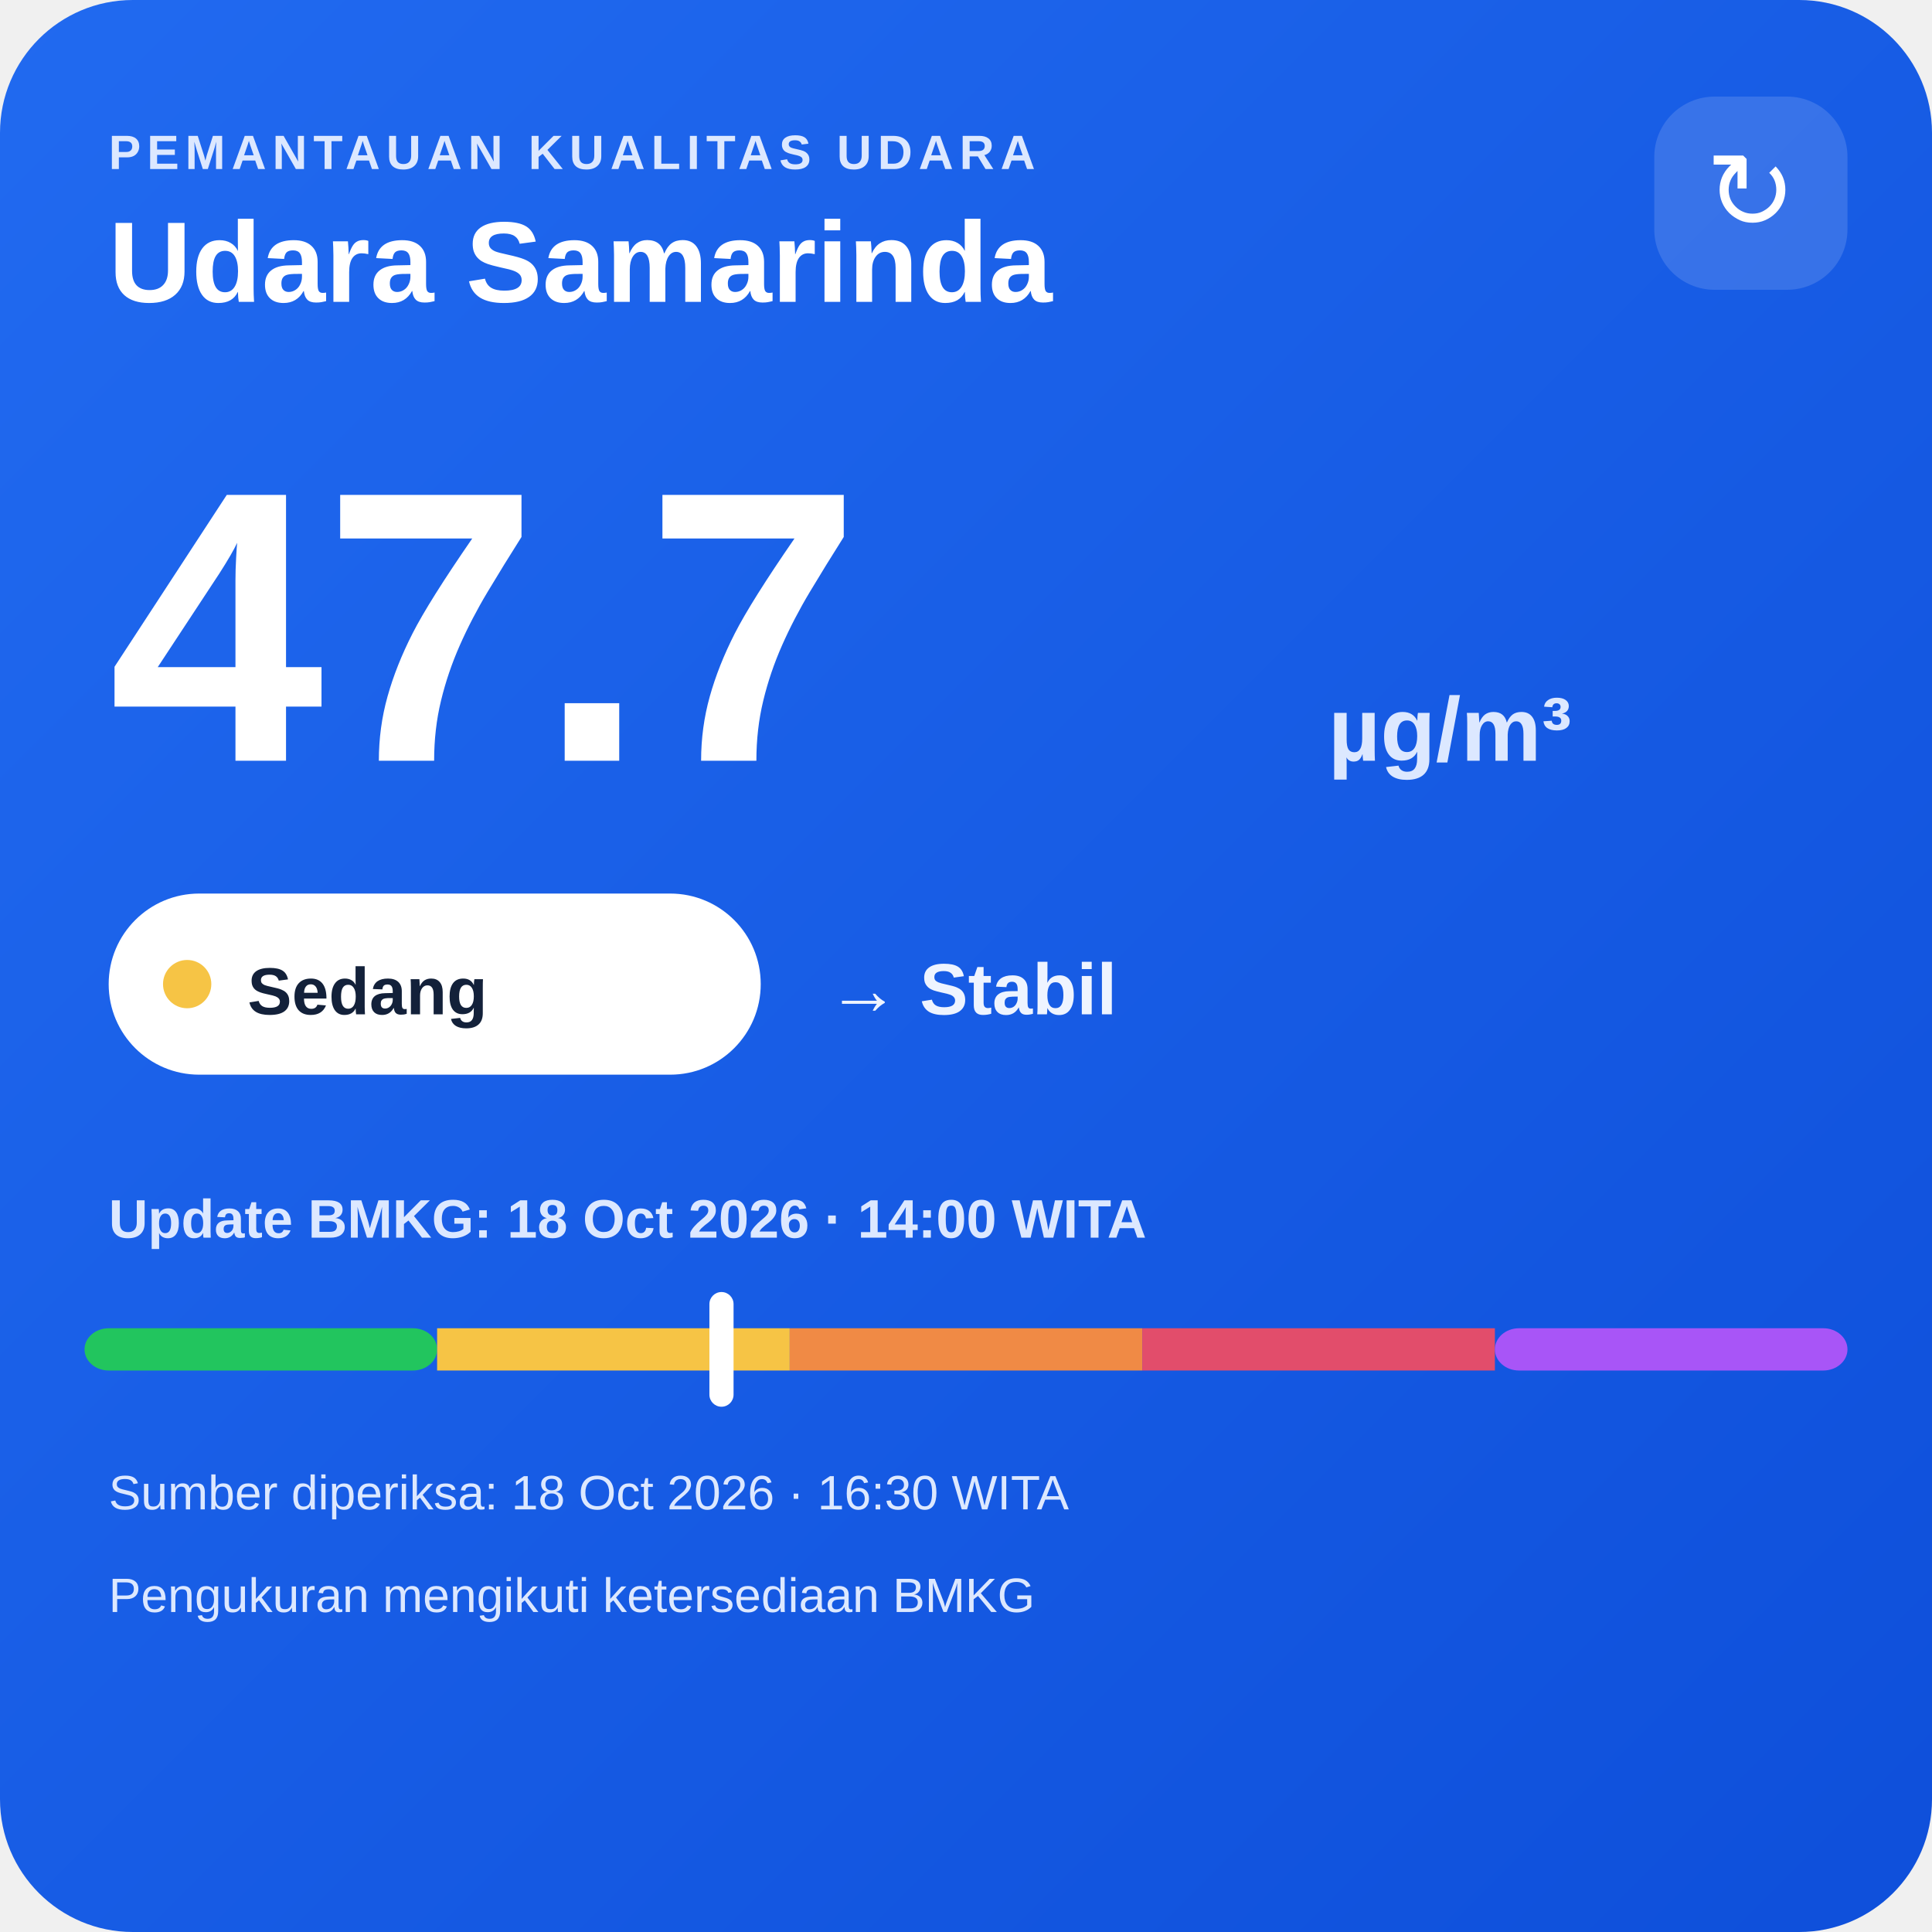
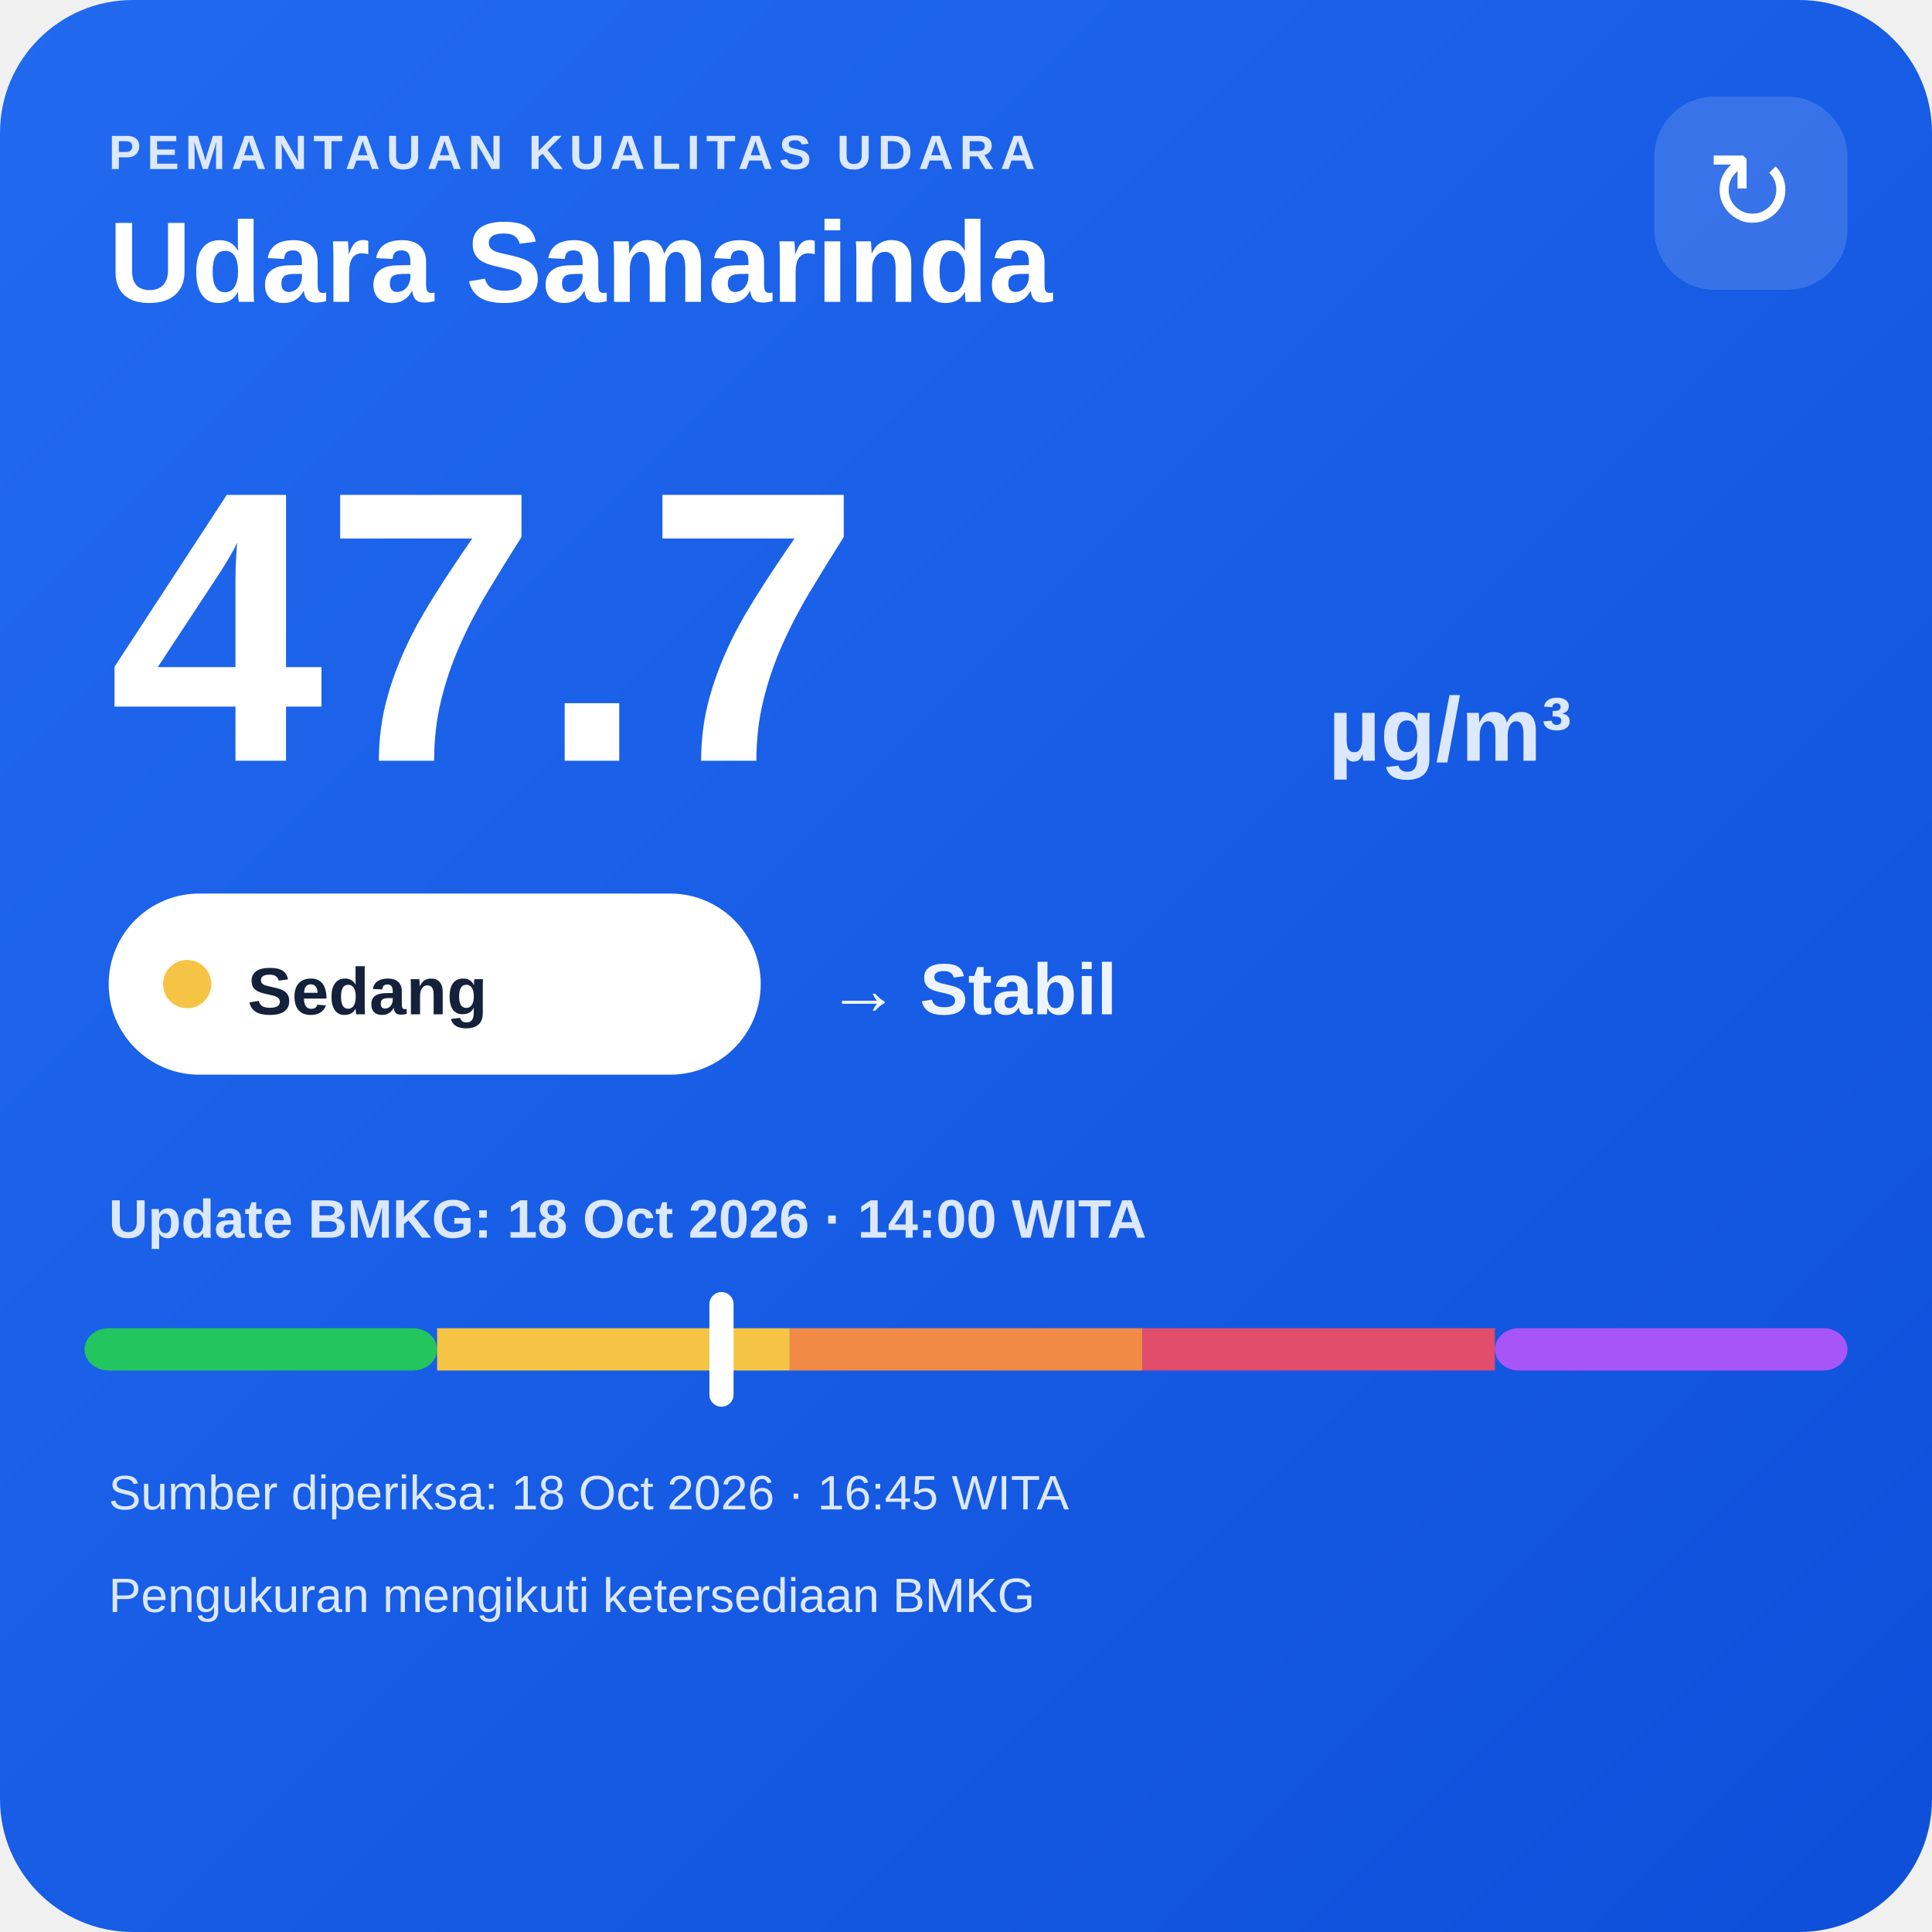
<svg xmlns="http://www.w3.org/2000/svg" width="320" height="320" viewBox="0 0 320 320">
  <defs>
    <linearGradient id="bg" x1="0" y1="0" x2="1" y2="1">
      <stop offset="0" stop-color="#216af0" />
      <stop offset="1" stop-color="#0e4fda" />
    </linearGradient>
  </defs>
  <rect width="320" height="320" rx="22" fill="url(#bg)" />
  <text x="18" y="28" fill="#dce8ff" font-family="Arial,sans-serif" font-size="8" font-weight="700" letter-spacing="1">PEMANTAUAN KUALITAS UDARA</text>
  <text x="18" y="50" fill="#ffffff" font-family="Arial,sans-serif" font-size="19" font-weight="700">Udara Samarinda</text>
  <rect x="274" y="16" width="32" height="32" rx="10" fill="#ffffff" fill-opacity=".14" />
  <text x="290" y="38" text-anchor="middle" fill="#ffffff" font-family="Arial,sans-serif" font-size="18">↻</text>
  <text x="18" y="126" fill="#ffffff" font-family="Arial,sans-serif" font-size="64" font-weight="800">47.7</text>
  <text x="220" y="126" fill="#dce8ff" font-family="Arial,sans-serif" font-size="15" font-weight="700">µg/m³</text>
  <rect x="18" y="148" width="108" height="30" rx="15" fill="#ffffff" />
  <circle cx="31" cy="163" r="4" fill="#f6c445" />
  <text x="41" y="168" fill="#13213a" font-family="Arial,sans-serif" font-size="11" font-weight="700">Sedang</text>
  <text x="137" y="168" fill="#eef4ff" font-family="Arial,sans-serif" font-size="12" font-weight="700">→ Stabil</text>
  <text x="18" y="205" fill="#dce8ff" font-family="Arial,sans-serif" font-size="9" font-weight="700">Update BMKG: 18 Oct 2026 · 14:00 WITA</text>
  <rect x="14" y="220" width="58.4" height="7" rx="4" fill="#22c55e" />
  <rect x="72.4" y="220" width="58.4" height="7" fill="#f6c445" />
  <rect x="130.8" y="220" width="58.4" height="7" fill="#f08a45" />
  <rect x="189.2" y="220" width="58.4" height="7" fill="#e24d6b" />
  <rect x="247.6" y="220" width="58.4" height="7" rx="4" fill="#a855f7" />
  <rect x="117.5" y="214" width="4" height="19" rx="2" fill="#ffffff" />
-   <text x="18" y="250" fill="#dce8ff" font-family="Arial,sans-serif" font-size="8">Sumber diperiksa: 18 Oct 2026 · 16:30 WITA</text>
+   <text x="18" y="250" fill="#dce8ff" font-family="Arial,sans-serif" font-size="8">Sumber diperiksa: 18 Oct 2026 · 16:45 WITA</text>
  <text x="18" y="267" fill="#dce8ff" font-family="Arial,sans-serif" font-size="8">Pengukuran mengikuti ketersediaan BMKG</text>
</svg>
